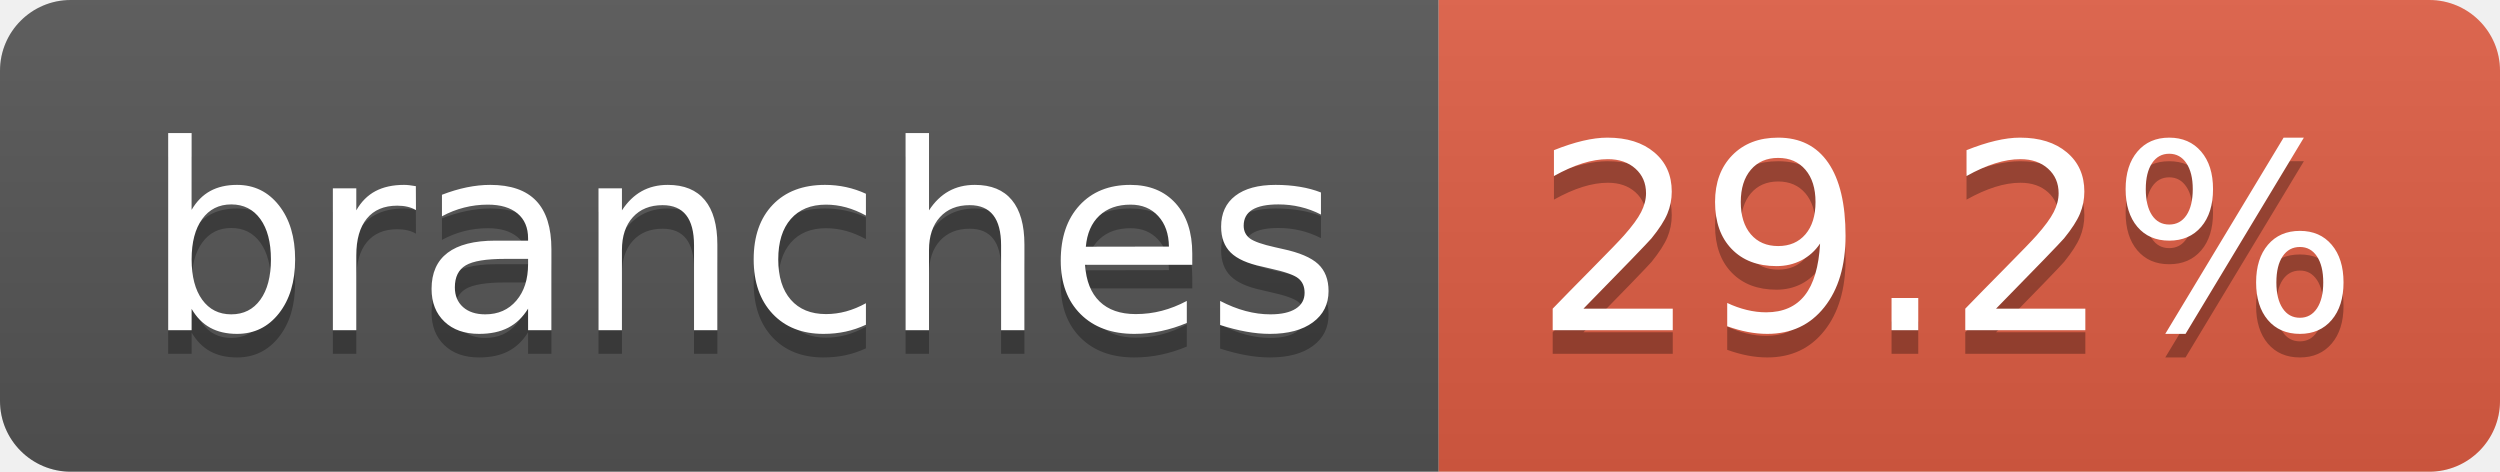
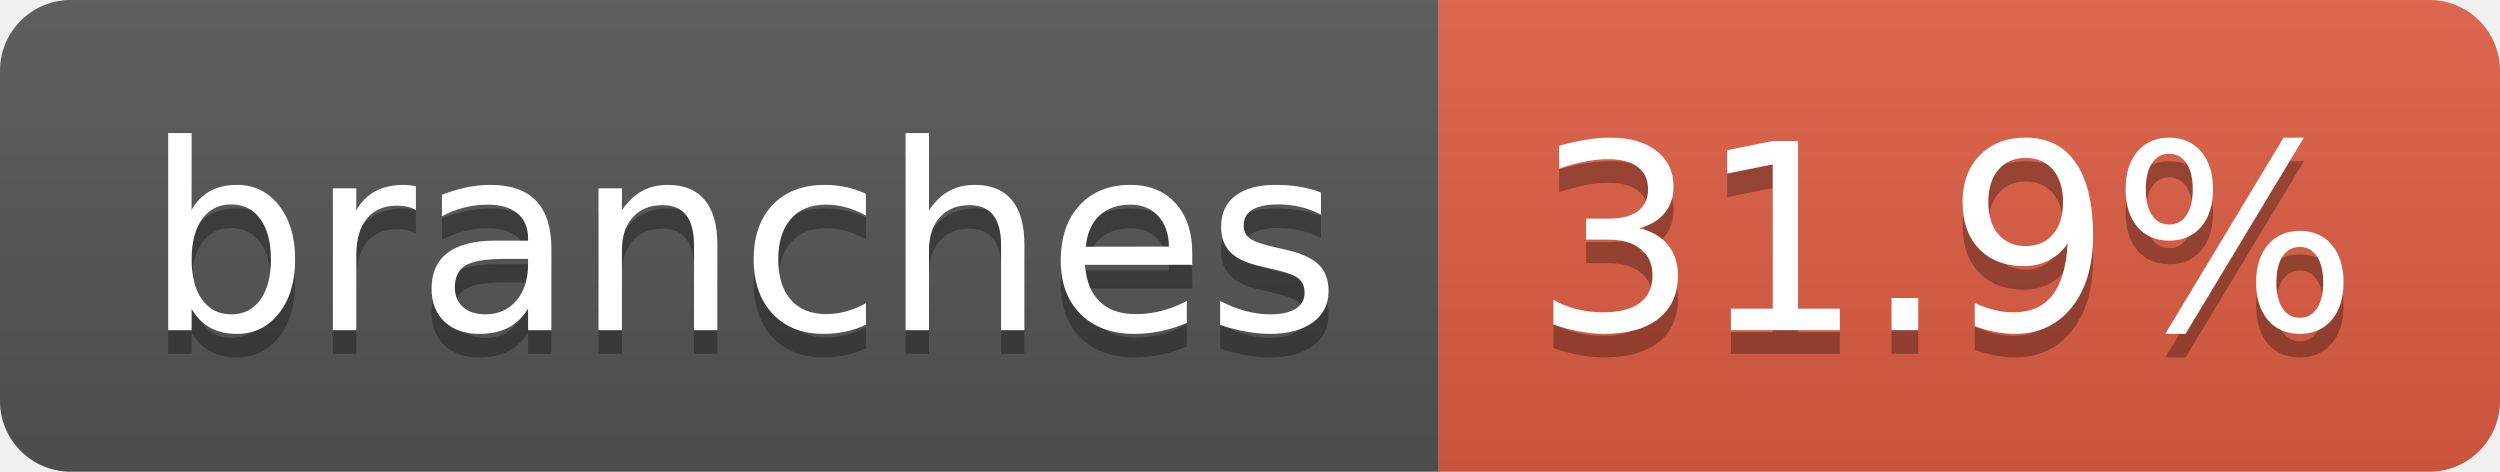
- <svg xmlns="http://www.w3.org/2000/svg" width="106" height="20" role="img" aria-label="branches: 29.2%">
+ <svg xmlns="http://www.w3.org/2000/svg" width="106" height="20" role="img" aria-label="branches: 31.9%">
  <linearGradient id="s" x2="0" y2="100%">
    <stop offset="0" stop-color="#bbb" stop-opacity=".1" />
    <stop offset="1" stop-opacity=".1" />
  </linearGradient>
  <clipPath id="r">
    <rect width="106" height="20" rx="3" fill="#fff" />
  </clipPath>
  <g clip-path="url(#r)">
    <rect width="61" height="20" fill="#555" />
    <rect x="61" width="45" height="20" fill="#e05d44" />
    <rect width="106" height="20" fill="url(#s)" />
  </g>
  <g fill="#fff" text-anchor="middle" font-family="Verdana,Geneva,DejaVu Sans,sans-serif" text-rendering="geometricPrecision" font-size="110">
    <text aria-hidden="true" x="315" y="150" fill="#010101" fill-opacity=".3" transform="scale(.1)" textLength="507">branches</text>
    <text x="315" y="140" transform="scale(.1)" fill="#fff" textLength="507">branches</text>
-     <text aria-hidden="true" x="825" y="150" fill="#010101" fill-opacity=".3" transform="scale(.1)" textLength="350">29.2%</text>
-     <text x="825" y="140" transform="scale(.1)" fill="#fff" textLength="350">29.2%</text>
+     <text aria-hidden="true" x="825" y="150" fill="#010101" fill-opacity=".3" transform="scale(.1)" textLength="350">31.9%</text>
+     <text x="825" y="140" transform="scale(.1)" fill="#fff" textLength="350">31.9%</text>
  </g>
</svg>
